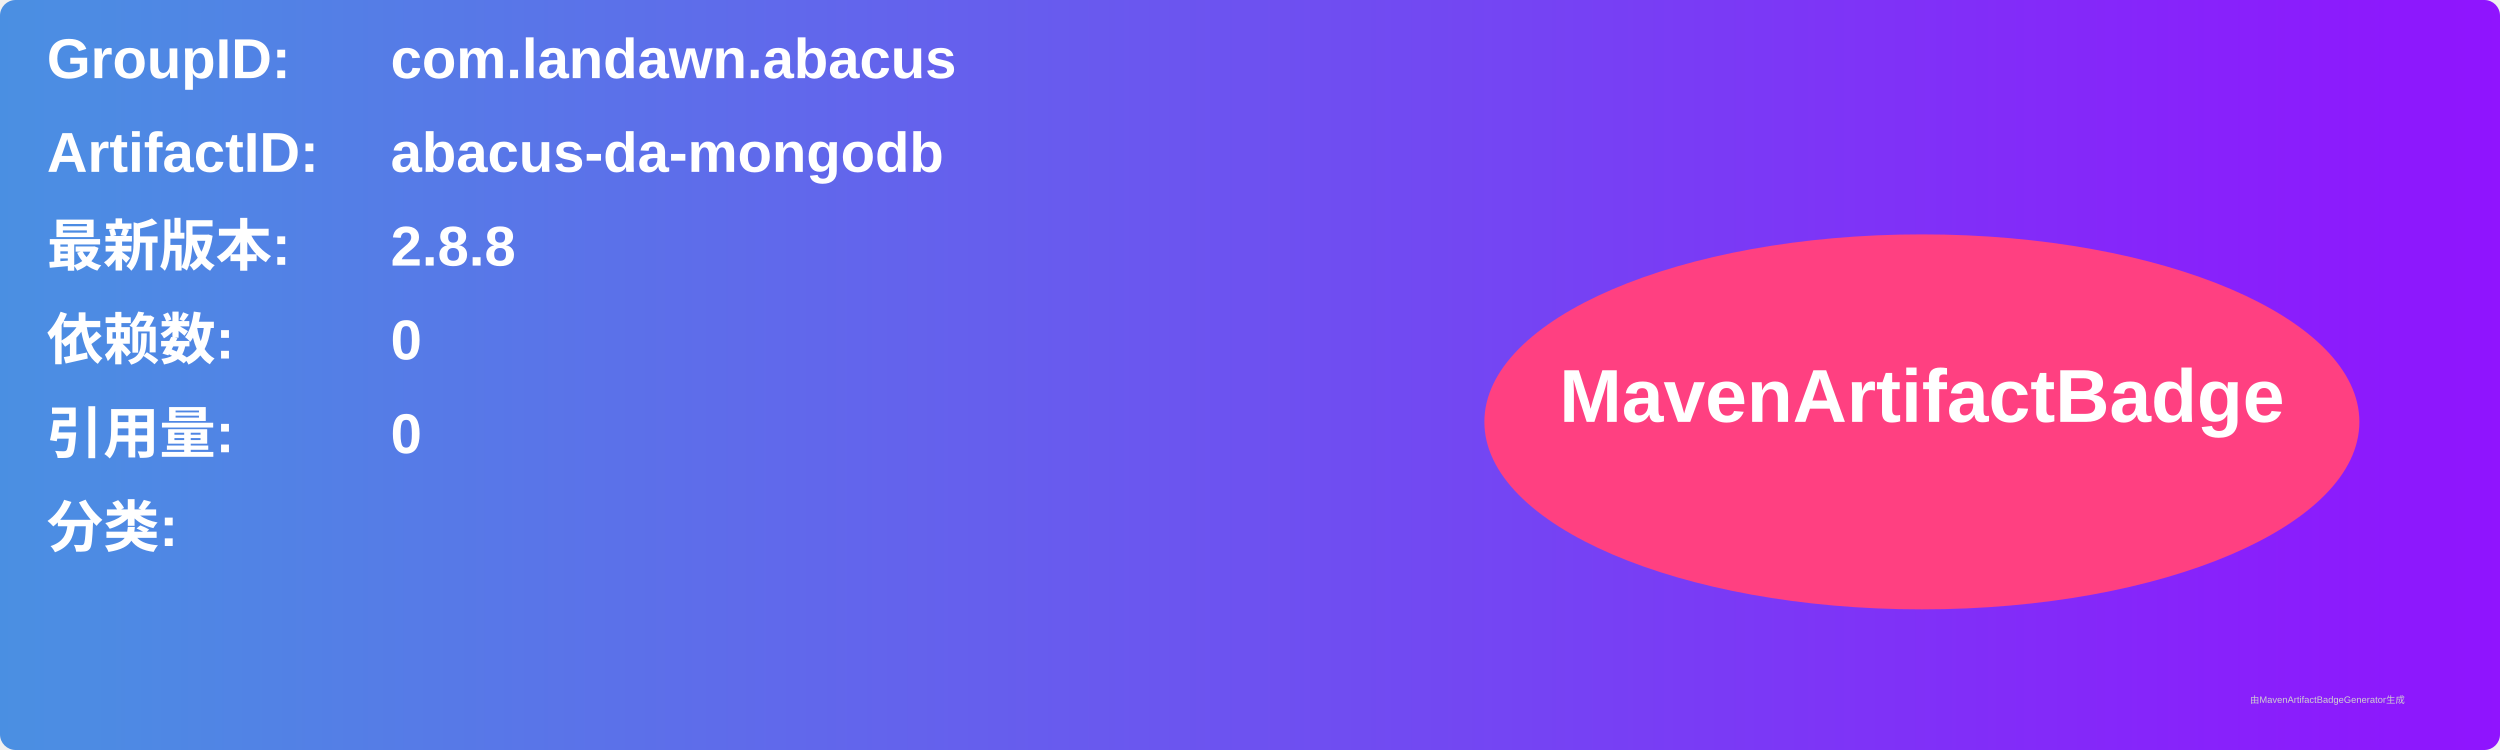
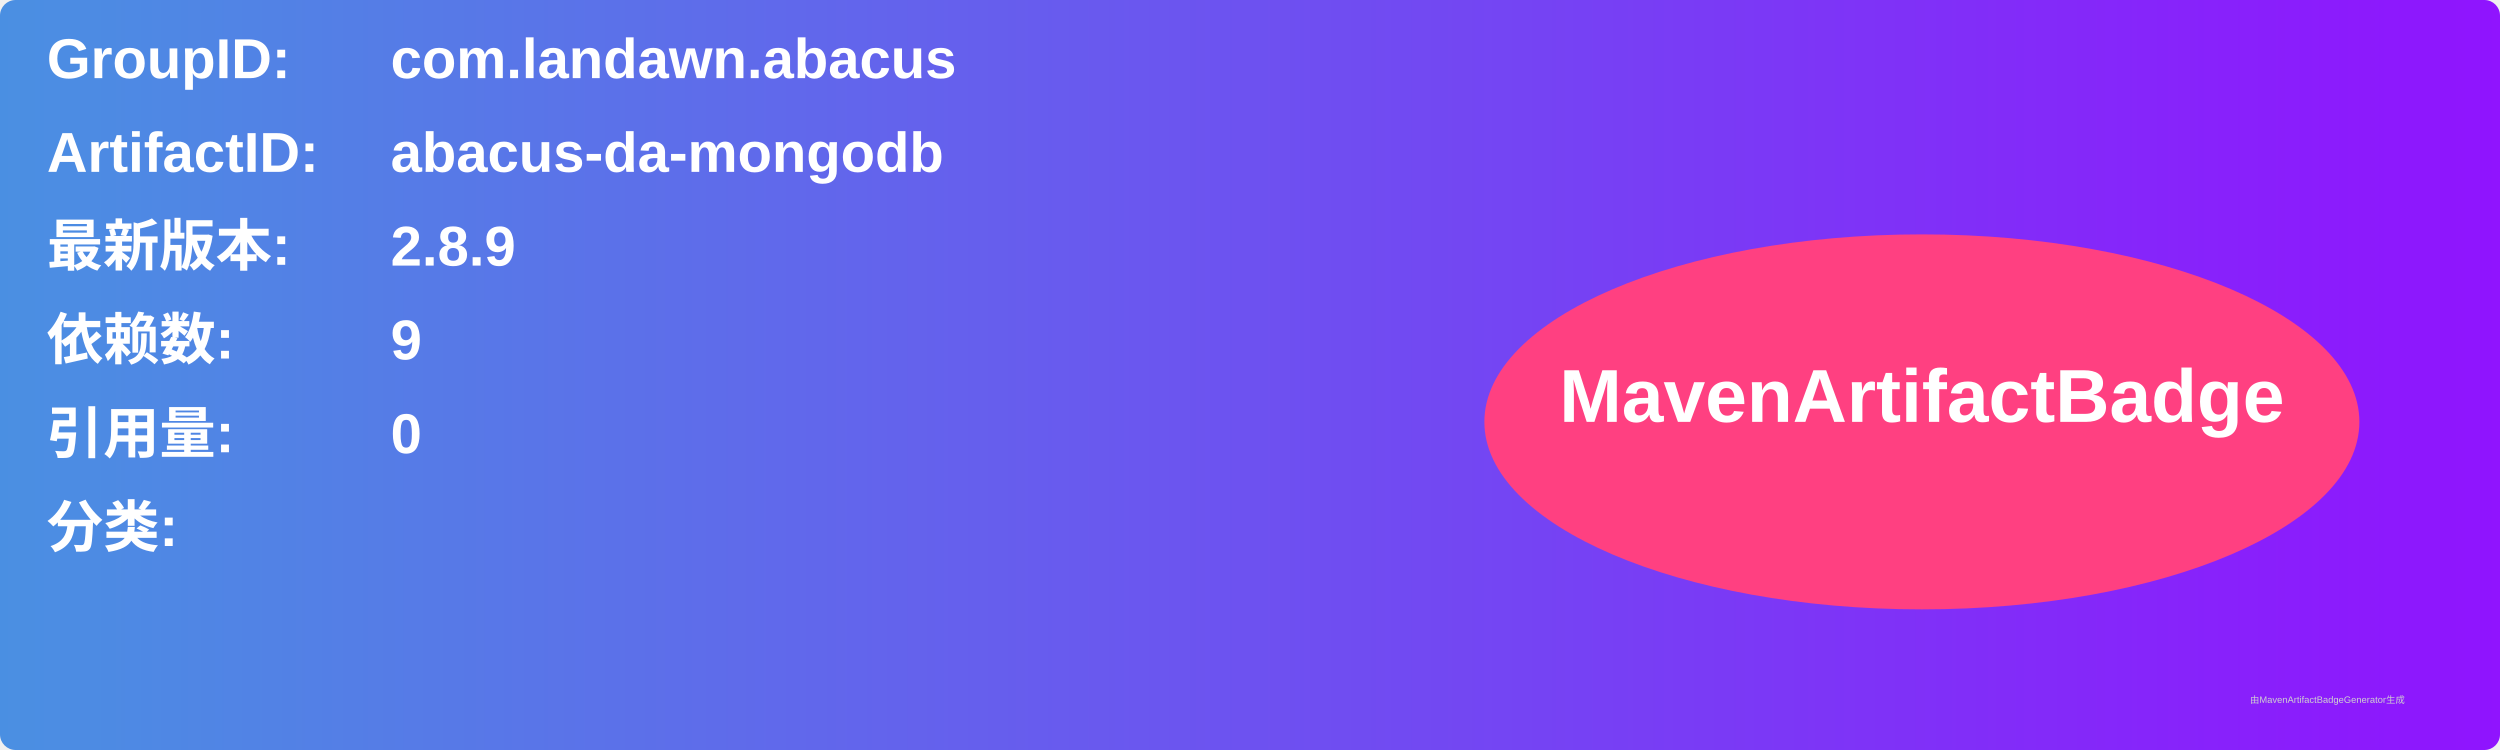
<svg xmlns="http://www.w3.org/2000/svg" width="800" height="240" viewBox="0 0 800 240">
  <linearGradient id="grad" x1="0%" y1="0%" x2="100%" y2="0%">
    <stop offset="0%" stop-color="#4a90e2" />
    <stop offset="100%" stop-color="#9013fe" />
  </linearGradient>
  <rect width="100%" height="100%" rx="5" ry="5" fill="url(#grad)" />
  <g transform="translate(15, 15)">
    <text x="0" y="10" font-family="Arial" font-size="18" fill="white" font-weight="bold" width="260">GroupID:</text>
    <text x="110" y="10" font-family="Arial" font-size="18" fill="white" font-weight="bold" width="460">com.landawn.abacus</text>
    <text x="0" y="40" font-family="Arial" font-size="18" fill="white" font-weight="bold" width="260">ArtifactID:</text>
    <text x="110" y="40" font-family="Arial" font-size="18" fill="white" font-weight="bold" width="460">abacus-da-mongodb</text>
    <text x="0" y="70" font-family="Arial" font-size="18" fill="white" font-weight="bold">最新版本:</text>
    <text x="110" y="70" font-family="Arial" font-size="18" fill="white" font-weight="bold">
-       <tspan font-weight="bold">2.8.8</tspan>
+       <tspan font-weight="bold">2.8.9</tspan>
    </text>
    <text x="0" y="100" font-family="Arial" font-size="18" fill="white" font-weight="bold">依赖数: </text>
    <text x="110" y="100" font-family="Arial" font-size="18" fill="white">
-       <tspan font-weight="bold">0</tspan>
+       <tspan font-weight="bold">9</tspan>
    </text>
    <text x="0" y="130" font-family="Arial" font-size="18" fill="white" font-weight="bold">引用量: </text>
    <text x="110" y="130" font-family="Arial" font-size="18" fill="white">
      <tspan font-weight="bold">0</tspan>
    </text>
    <text x="0" y="160" font-family="Arial" font-size="18" fill="white" font-weight="bold">分类:</text>
    <text x="10" y="190" font-family="Arial" font-size="10" fill="white">
      <tspan font-weight="bold" />
    </text>
    <ellipse cx="600" cy="120" rx="140" ry="60" fill="#ff4081" />
    <text x="600" y="120" text-anchor="middle" font-family="Arial" font-size="24" fill="white" font-weight="bold">MavenArtifactBadge</text>
  </g>
  <text x="720" y="225" font-family="Arial" font-size="3" fill="#d0d0d0">由MavenArtifactBadgeGenerator生成</text>
</svg>
